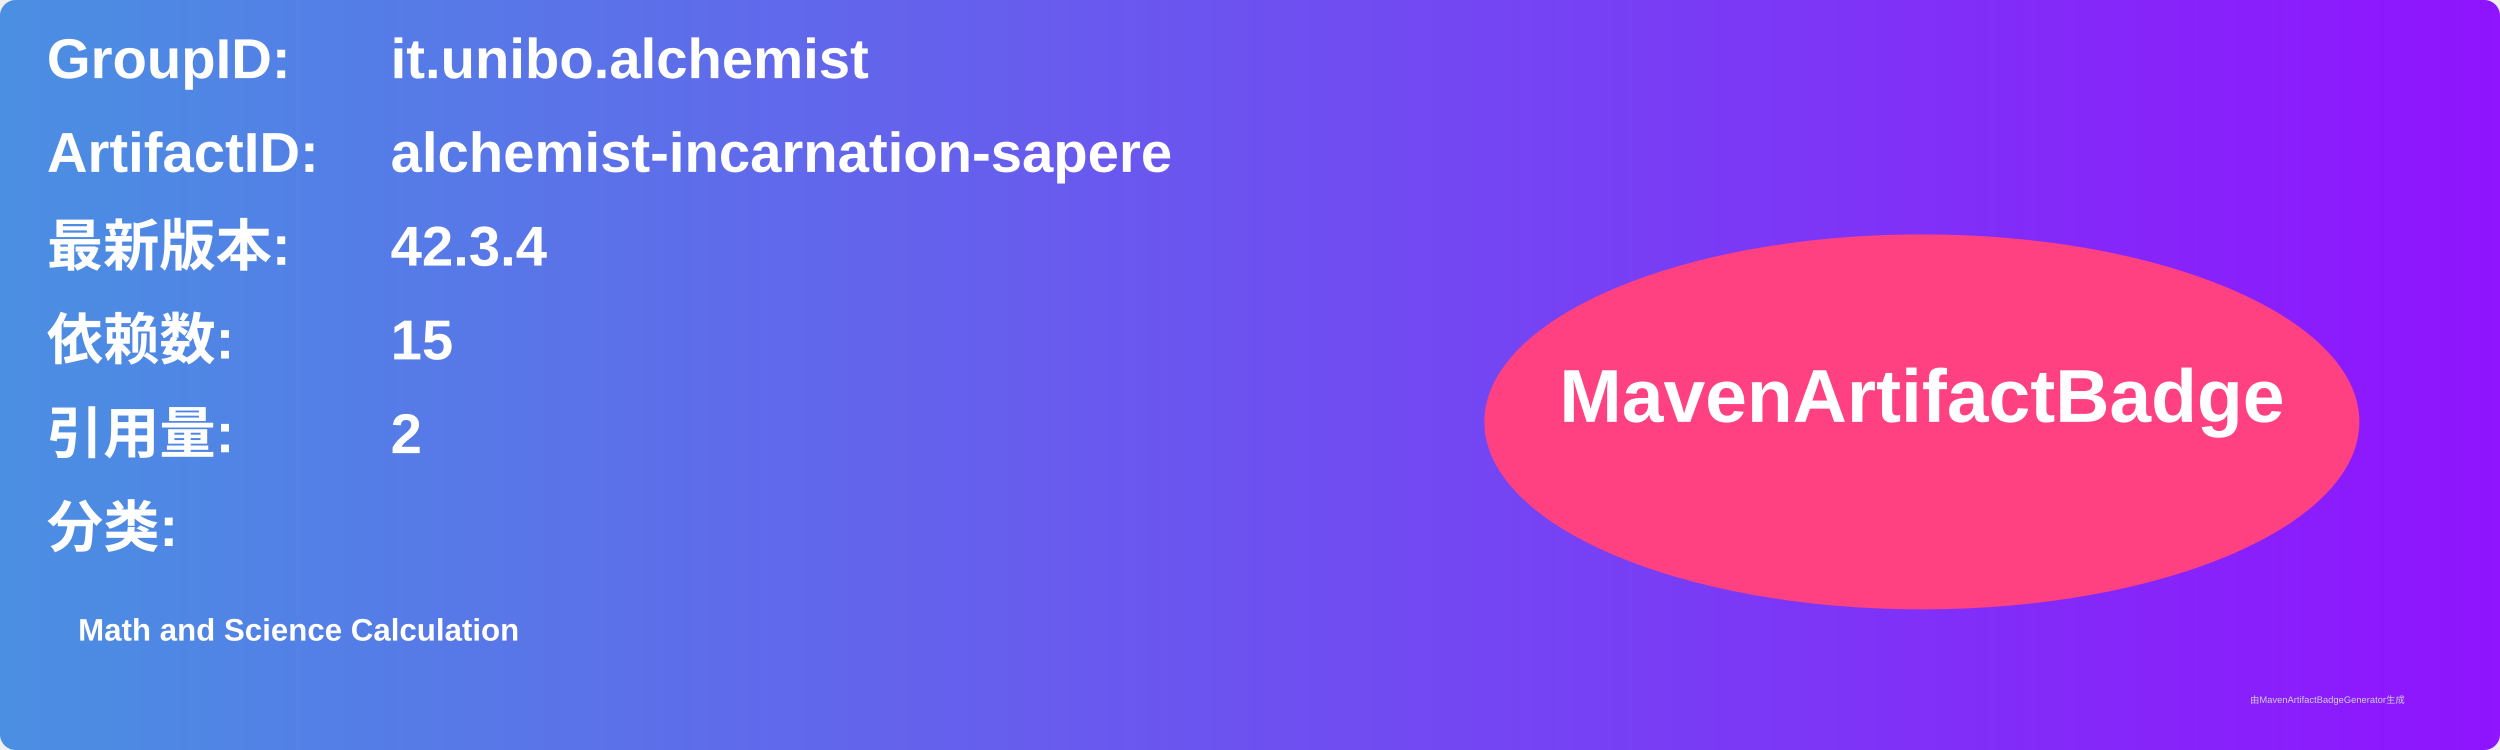
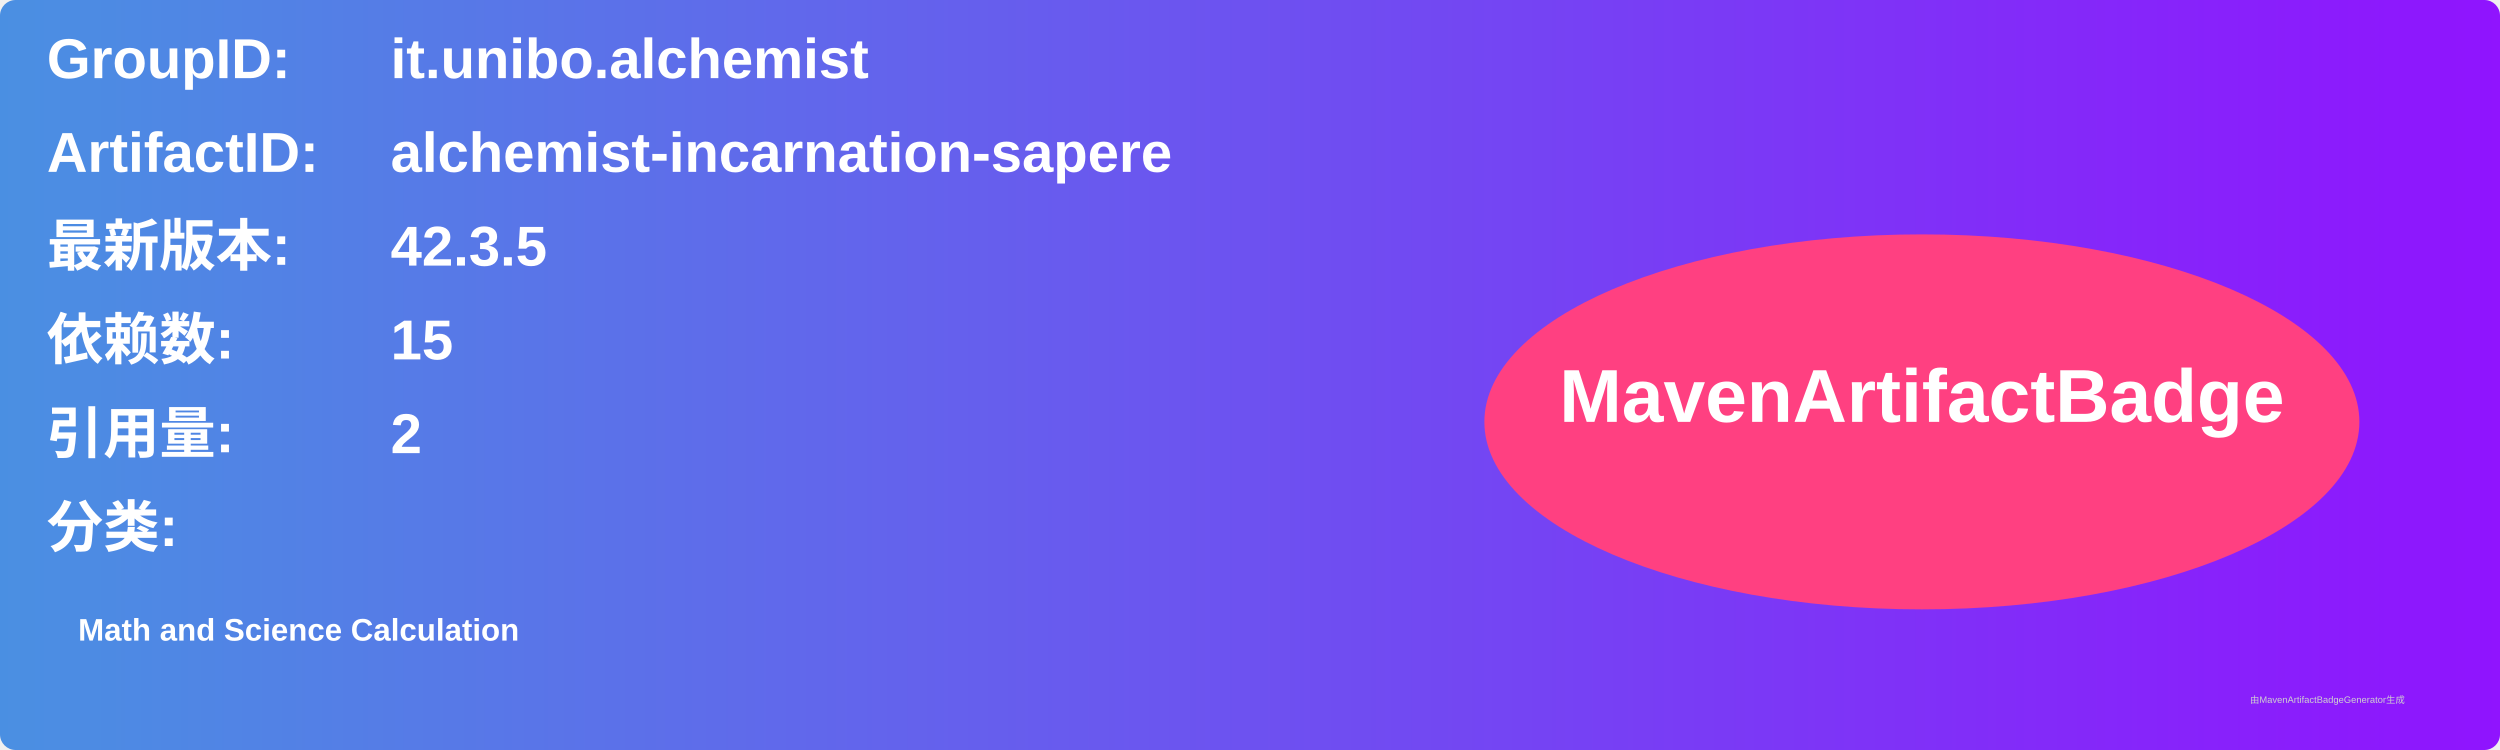
<svg xmlns="http://www.w3.org/2000/svg" width="800" height="240" viewBox="0 0 800 240">
  <linearGradient id="grad" x1="0%" y1="0%" x2="100%" y2="0%">
    <stop offset="0%" stop-color="#4a90e2" />
    <stop offset="100%" stop-color="#9013fe" />
  </linearGradient>
  <rect width="100%" height="100%" rx="5" ry="5" fill="url(#grad)" />
  <g transform="translate(15, 15)">
    <text x="0" y="10" font-family="Arial" font-size="18" fill="white" font-weight="bold" width="260">GroupID:</text>
    <text x="110" y="10" font-family="Arial" font-size="18" fill="white" font-weight="bold" width="460">it.unibo.alchemist</text>
    <text x="0" y="40" font-family="Arial" font-size="18" fill="white" font-weight="bold" width="260">ArtifactID:</text>
    <text x="110" y="40" font-family="Arial" font-size="18" fill="white" font-weight="bold" width="460">alchemist-incarnation-sapere</text>
    <text x="0" y="70" font-family="Arial" font-size="18" fill="white" font-weight="bold">最新版本:</text>
    <text x="110" y="70" font-family="Arial" font-size="18" fill="white" font-weight="bold">
-       <tspan font-weight="bold">42.3.4</tspan>
+       <tspan font-weight="bold">42.3.5</tspan>
    </text>
    <text x="0" y="100" font-family="Arial" font-size="18" fill="white" font-weight="bold">依赖数: </text>
    <text x="110" y="100" font-family="Arial" font-size="18" fill="white">
      <tspan font-weight="bold">15</tspan>
    </text>
    <text x="0" y="130" font-family="Arial" font-size="18" fill="white" font-weight="bold">引用量: </text>
    <text x="110" y="130" font-family="Arial" font-size="18" fill="white">
      <tspan font-weight="bold">2</tspan>
    </text>
    <text x="0" y="160" font-family="Arial" font-size="18" fill="white" font-weight="bold">分类:</text>
    <text x="10" y="190" font-family="Arial" font-size="10" fill="white">
      <tspan font-weight="bold">Math and Science Calculation</tspan>
    </text>
    <ellipse cx="600" cy="120" rx="140" ry="60" fill="#ff4081" />
    <text x="600" y="120" text-anchor="middle" font-family="Arial" font-size="24" fill="white" font-weight="bold">MavenArtifactBadge</text>
  </g>
  <text x="720" y="225" font-family="Arial" font-size="3" fill="#d0d0d0">由MavenArtifactBadgeGenerator生成</text>
</svg>
